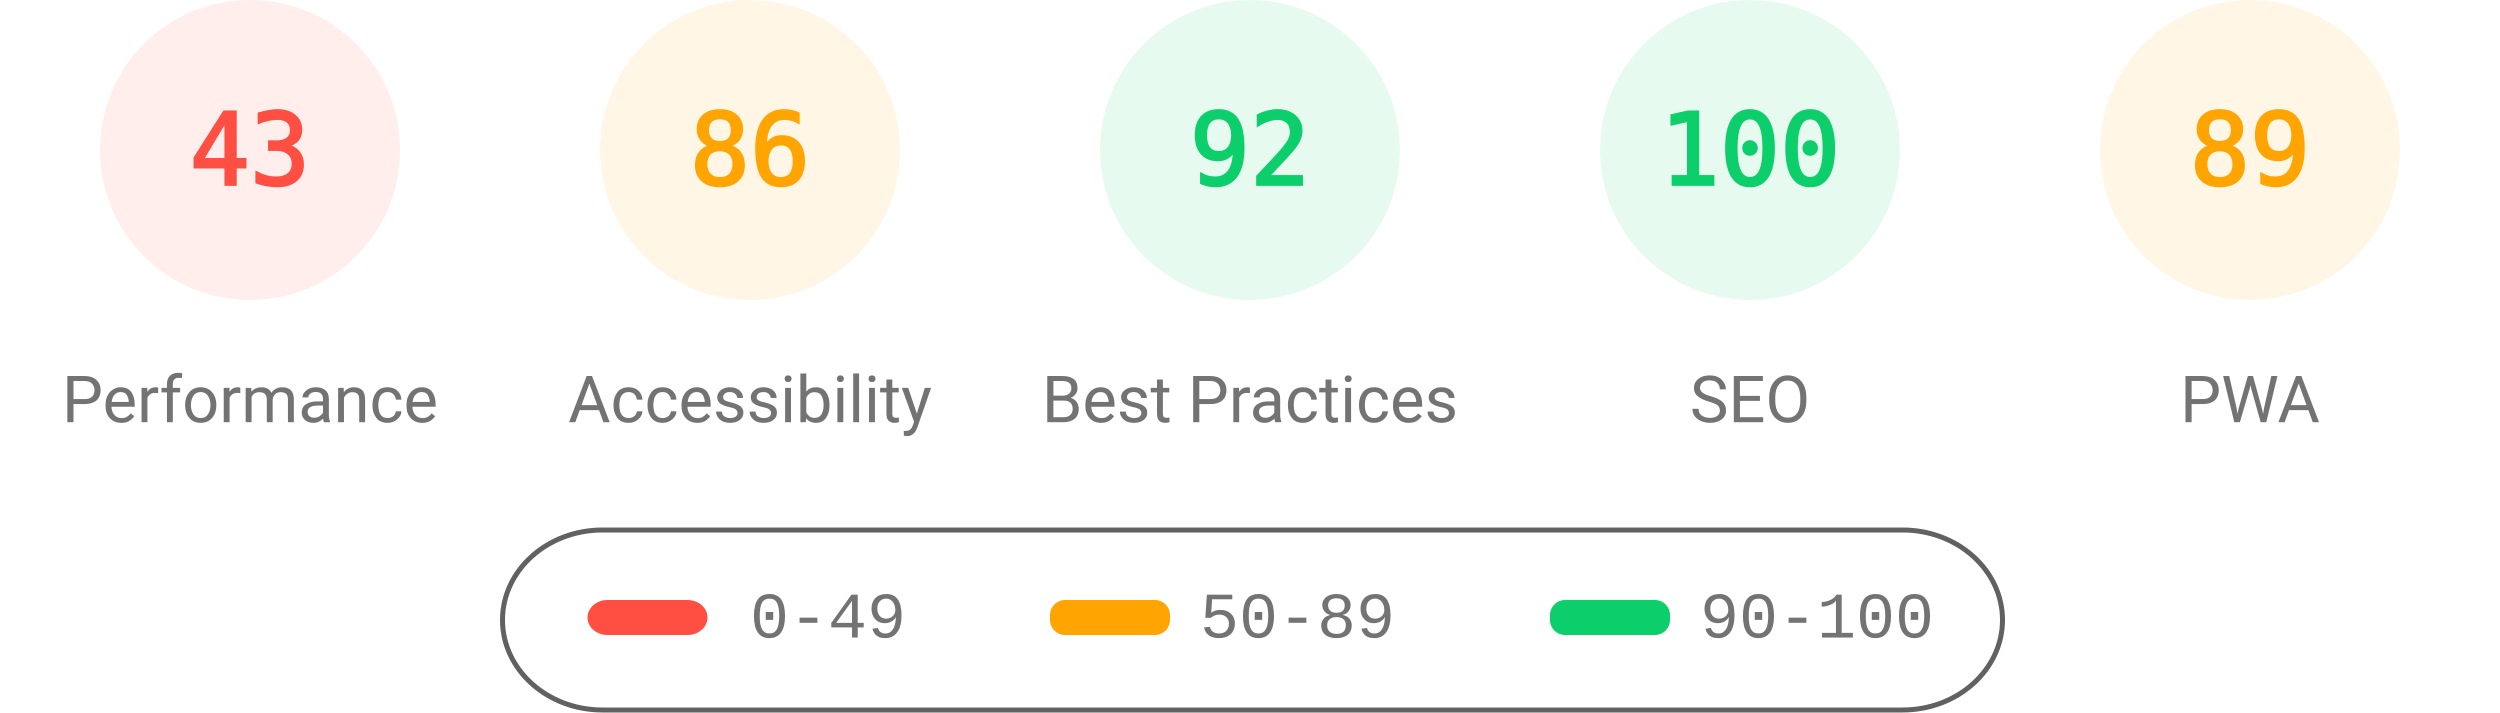
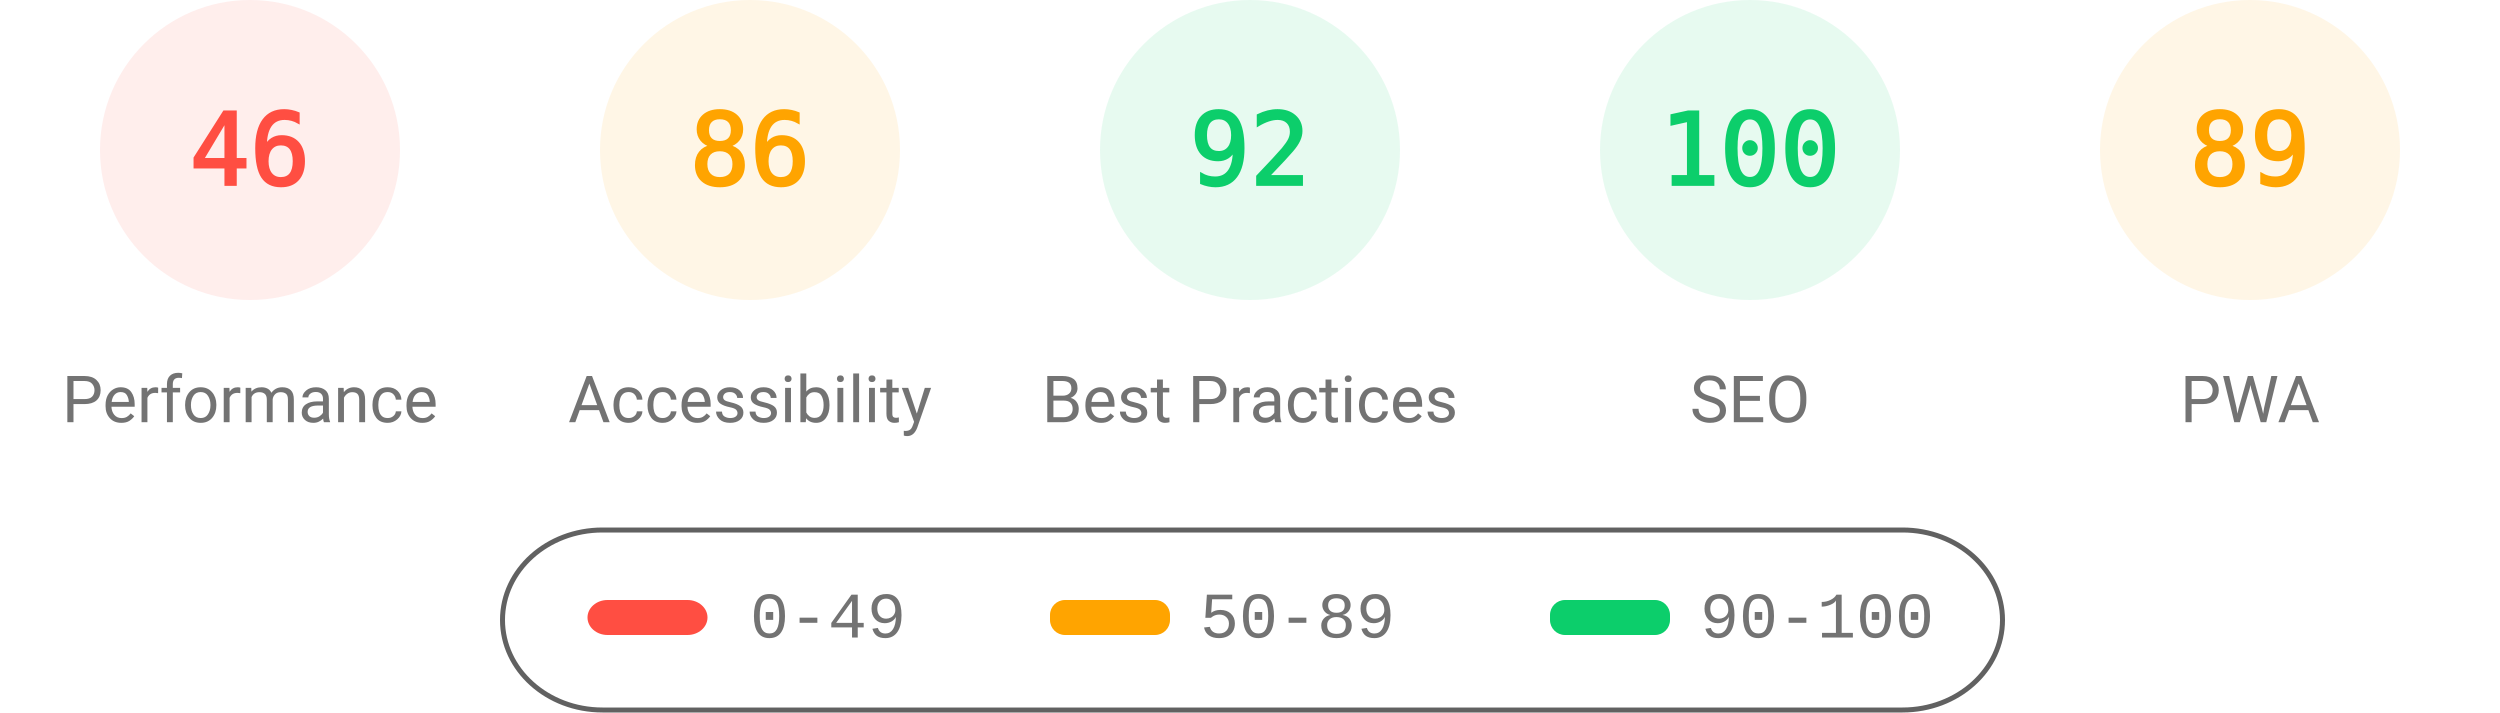
<svg xmlns="http://www.w3.org/2000/svg" fill="none" width="1000" height="285">
  <style>.gauge-base{opacity:.1}.gauge-arc{fill:none;animation-delay:250ms;stroke-linecap:round;transform:rotate(-90deg);transform-origin:100px 60px;animation:load-gauge 1s ease forwards}.guage-text{font-size:40px;font-family:monospace;text-align:center}.guage-red{color:#ff4e42;fill:#ff4e42;stroke:#ff4e42}.guage-orange{color:#ffa400;fill:#ffa400;stroke:#ffa400}.guage-green{color:#0cce6b;fill:#0cce6b;stroke:#0cce6b}.guage-undefined{color:#5c5c5c;fill:#5c5c5c;stroke:#5c5c5c}.guage-title{color:#737373;fill:#737373;stroke:none;font-size:26px;line-height:26px;font-family:Roboto,Halvetica,Arial,sans-serif}@keyframes load-gauge{from{stroke-dasharray:0 352.858}}</style>
  <svg class="guage-div guage-perf guage-red" viewBox="0 0 200 200" width="200" height="200">
    <circle class="gauge-base" r="56" cx="100" cy="60" stroke-width="8" />
-     <circle class="gauge-arc guage-arc-1" r="56" cx="100" cy="60" stroke-width="8" style="stroke-dasharray:151.299,351.858" />
-     <text class="guage-text" x="100" y="60" alignment-baseline="central" dominant-baseline="central" text-anchor="middle">43</text>
+     <circle class="gauge-arc guage-arc-1" r="56" cx="100" cy="60" stroke-width="8" style="stroke-dasharray:161.855,351.858" />
+     <text class="guage-text" x="100" y="60" alignment-baseline="central" dominant-baseline="central" text-anchor="middle">46</text>
    <text class="guage-title" x="100" y="160" alignment-baseline="central" dominant-baseline="central" text-anchor="middle">Performance</text>
  </svg>
  <svg class="guage-div guage-acc guage-orange" viewBox="0 0 200 200" width="200" height="200" x="200">
    <circle class="gauge-base" r="56" cx="100" cy="60" stroke-width="8" />
    <circle class="gauge-arc guage-arc-2" r="56" cx="100" cy="60" stroke-width="8" style="stroke-dasharray:302.598,351.858" />
    <text class="guage-text" x="100" y="60" alignment-baseline="central" dominant-baseline="central" text-anchor="middle">86</text>
    <text class="guage-title" x="100" y="160" alignment-baseline="central" dominant-baseline="central" text-anchor="middle">Accessibility</text>
  </svg>
  <svg class="guage-div guage-best guage-green" viewBox="0 0 200 200" width="200" height="200" x="400">
    <circle class="gauge-base" r="56" cx="100" cy="60" stroke-width="8" />
    <circle class="gauge-arc guage-arc-3" r="56" cx="100" cy="60" stroke-width="8" style="stroke-dasharray:323.709,351.858" />
    <text class="guage-text" x="100" y="60" alignment-baseline="central" dominant-baseline="central" text-anchor="middle">92</text>
    <text class="guage-title" x="100" y="160" alignment-baseline="central" dominant-baseline="central" text-anchor="middle">Best Practices</text>
  </svg>
  <svg class="guage-div guage-seo guage-green" viewBox="0 0 200 200" width="200" height="200" x="600">
    <circle class="gauge-base" r="56" cx="100" cy="60" stroke-width="8" />
    <circle class="gauge-arc guage-arc-4" r="56" cx="100" cy="60" stroke-width="8" style="stroke-dasharray:351.858,351.858" />
    <text class="guage-text" x="100" y="60" alignment-baseline="central" dominant-baseline="central" text-anchor="middle">100</text>
    <text class="guage-title" x="100" y="160" alignment-baseline="central" dominant-baseline="central" text-anchor="middle">SEO</text>
  </svg>
  <svg class="guage-div guage-pwa guage-orange" viewBox="0 0 200 200" width="200" height="200" x="800">
    <circle class="gauge-base" r="56" cx="100" cy="60" stroke-width="8" />
    <circle class="gauge-arc guage-arc-4" r="56" cx="100" cy="60" stroke-width="8" style="stroke-dasharray:313.154,351.858" />
    <text class="guage-text" x="100" y="60" alignment-baseline="central" dominant-baseline="central" text-anchor="middle">89</text>
    <text class="guage-title" x="100" y="160" alignment-baseline="central" dominant-baseline="central" text-anchor="middle">PWA</text>
  </svg>
  <svg width="604" height="76" x="200" y="210">
    <path fill="none" id="canvas_background" d="M-1-1h604v80H-1z" />
    <rect fill-opacity="0" stroke="#616161" stroke-width="2" rx="40" id="svg_2" height="72" width="600" y="2" x="1" fill="#000" />
    <rect stroke="#000" rx="8" id="svg_3" height="14" width="48" y="30" x="35" stroke-opacity="null" stroke-width="0" fill="#ff4e42" />
    <rect stroke="#000" rx="6" id="svg_4" height="14" width="48" y="30" x="220" stroke-opacity="null" stroke-width="0" fill="#ffa400" />
    <rect stroke="#000" rx="6" id="svg_5" height="14" width="48" y="30" x="420" stroke-opacity="null" stroke-width="0" fill="#0cce6b" />
    <text xml:space="preserve" text-anchor="start" font-family="'Courier New', Courier, monospace" font-size="26" id="svg_6" y="45" x="100" stroke-opacity="null" stroke-width="0" stroke="#000" fill="#737373">0-49</text>
    <text xml:space="preserve" text-anchor="start" font-family="'Courier New', Courier, monospace" font-size="26" id="svg_7" y="45" x="280" stroke-opacity="null" stroke-width="0" stroke="#000" fill="#737373">50-89</text>
    <text xml:space="preserve" text-anchor="start" font-family="'Courier New', Courier, monospace" font-size="26" id="svg_8" y="45" x="480" stroke-opacity="null" stroke-width="0" stroke="#000" fill="#737373">90-100</text>
  </svg>
</svg>
